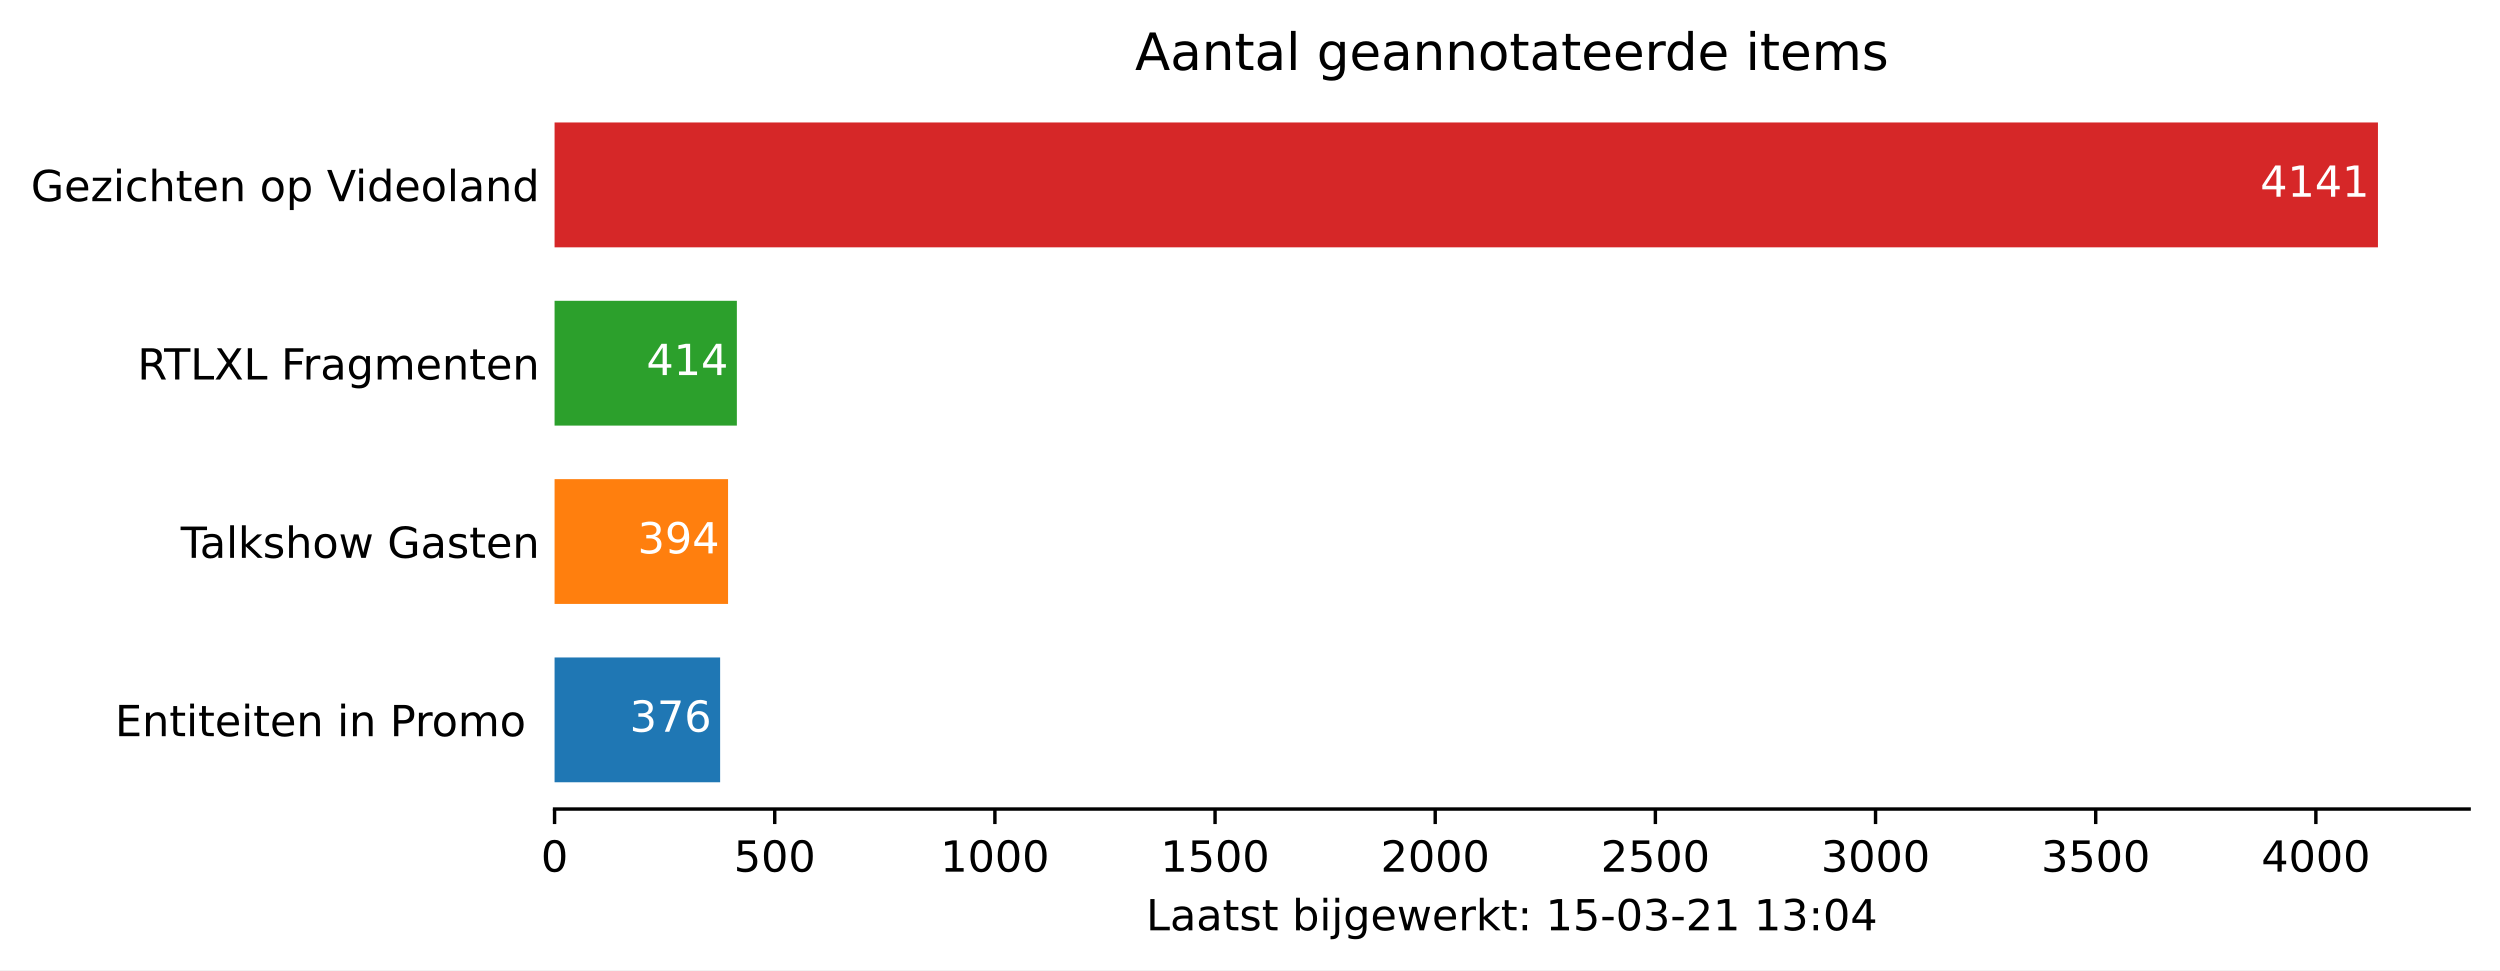
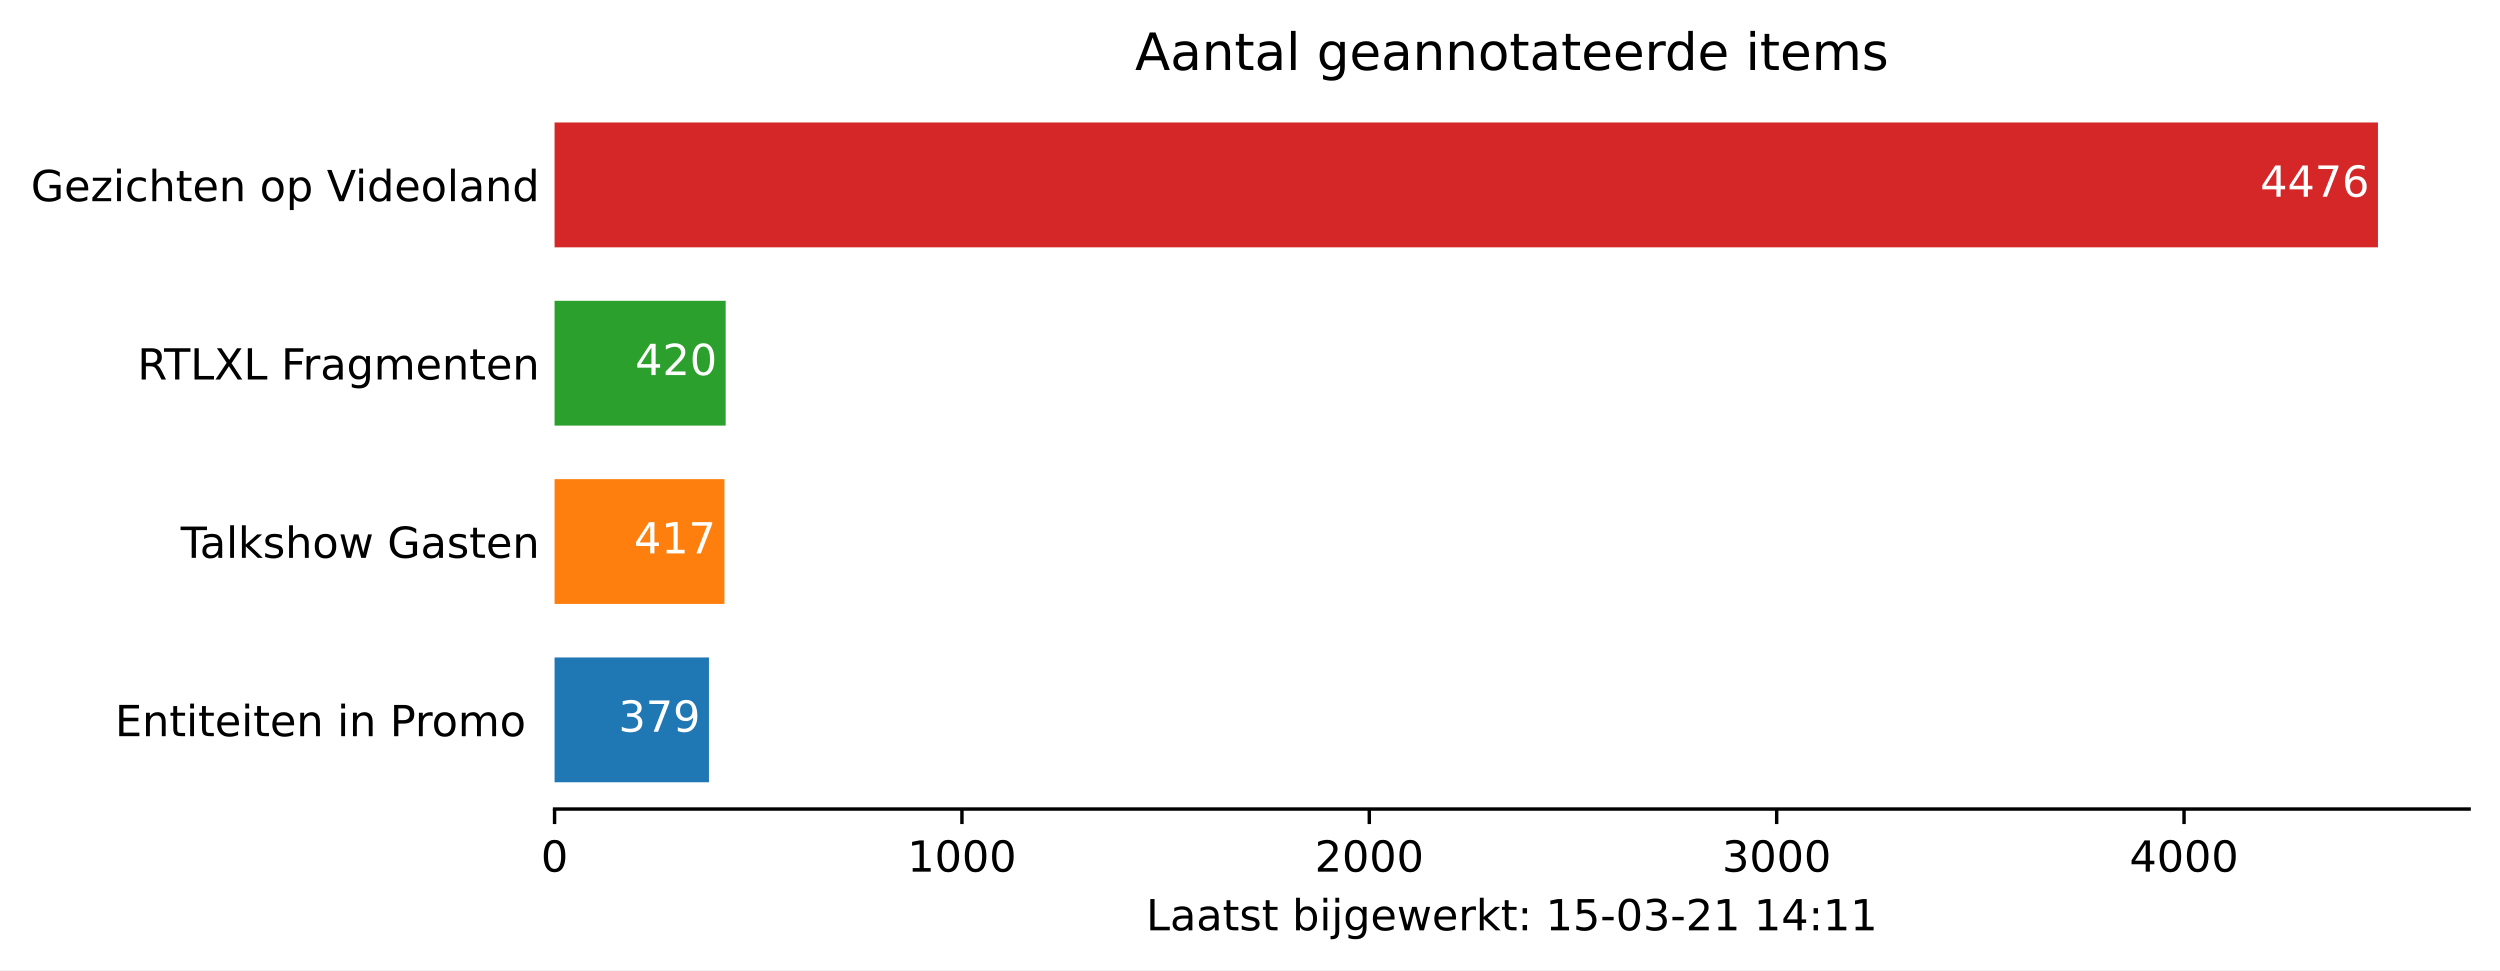
<svg xmlns="http://www.w3.org/2000/svg" xmlns:xlink="http://www.w3.org/1999/xlink" height="226.194pt" version="1.1" viewBox="0 0 582.905 226.194" width="582.905pt">
  <defs>
    <style type="text/css">*{stroke-linecap:butt;stroke-linejoin:round;}</style>
  </defs>
  <g id="figure_1">
    <g id="patch_1">
      <path d="M 0 226.194  L 582.905 226.194  L 582.905 0  L 0 0  z " style="fill:#ffffff;" />
    </g>
    <g id="axes_1">
      <g id="patch_2">
        <path d="M 129.305 188.638  L 575.705 188.638  L 575.705 22.318  L 129.305 22.318  z " style="fill:#ffffff;" />
      </g>
      <g id="patch_3">
-         <path clip-path="url(#pead1da9c39)" d="M 129.305 182.401  L 167.907 182.401  L 167.907 153.295  L 129.305 153.295  z " style="fill:#1f77b4;" />
+         <path clip-path="url(#p6ac7385ea1)" d="M 129.305 182.401  L 165.303 182.401  L 165.303 153.295  L 129.305 153.295  z " style="fill:#1f77b4;" />
      </g>
      <g id="patch_4">
-         <path clip-path="url(#pead1da9c39)" d="M 129.305 140.821  L 169.755 140.821  L 169.755 111.715  L 129.305 111.715  z " style="fill:#ff7f0e;" />
+         <path clip-path="url(#p6ac7385ea1)" d="M 129.305 140.821  L 168.913 140.821  L 168.913 111.715  L 129.305 111.715  z " style="fill:#ff7f0e;" />
      </g>
      <g id="patch_5">
-         <path clip-path="url(#pead1da9c39)" d="M 129.305 99.241  L 171.809 99.241  L 171.809 70.135  L 129.305 70.135  z " style="fill:#2ca02c;" />
+         <path clip-path="url(#p6ac7385ea1)" d="M 129.305 99.241  L 169.197 99.241  L 169.197 70.135  L 129.305 70.135  z " style="fill:#2ca02c;" />
      </g>
      <g id="patch_6">
-         <path clip-path="url(#pead1da9c39)" d="M 129.305 57.661  L 554.448 57.661  L 554.448 28.555  L 129.305 28.555  z " style="fill:#d62728;" />
+         <path clip-path="url(#p6ac7385ea1)" d="M 129.305 57.661  L 554.448 57.661  L 554.448 28.555  L 129.305 28.555  z " style="fill:#d62728;" />
      </g>
      <g id="matplotlib.axis_1">
        <g id="xtick_1">
          <g id="line2d_1">
            <defs>
-               <path d="M 0 0  L 0 3.5  " id="m5dd2c26b7d" style="stroke:#000000;stroke-width:0.8;" />
+               <path d="M 0 0  L 0 3.5  " id="me2d366f5b9" style="stroke:#000000;stroke-width:0.8;" />
            </defs>
            <g>
-               <use style="stroke:#000000;stroke-width:0.8;" x="129.305" xlink:href="#m5dd2c26b7d" y="188.638" />
+               <use style="stroke:#000000;stroke-width:0.8;" x="129.305" xlink:href="#me2d366f5b9" y="188.638" />
            </g>
          </g>
          <g id="text_1">
            <g transform="translate(126.1234 203.2366)scale(0.1 -0.1)">
              <defs>
                <path d="M 31.781 66.406  Q 24.172 66.406 20.328 58.906  Q 16.5 51.422 16.5 36.375  Q 16.5 21.391 20.328 13.891  Q 24.172 6.391 31.781 6.391  Q 39.453 6.391 43.281 13.891  Q 47.125 21.391 47.125 36.375  Q 47.125 51.422 43.281 58.906  Q 39.453 66.406 31.781 66.406  z M 31.781 74.219  Q 44.047 74.219 50.516 64.516  Q 56.984 54.828 56.984 36.375  Q 56.984 17.969 50.516 8.266  Q 44.047 -1.422 31.781 -1.422  Q 19.531 -1.422 13.062 8.266  Q 6.594 17.969 6.594 36.375  Q 6.594 54.828 13.062 64.516  Q 19.531 74.219 31.781 74.219  z " id="DejaVuSans-48" />
              </defs>
              <use xlink:href="#DejaVuSans-48" />
            </g>
          </g>
        </g>
        <g id="xtick_2">
          <g id="line2d_2">
            <g>
-               <use style="stroke:#000000;stroke-width:0.8;" x="180.638" xlink:href="#m5dd2c26b7d" y="188.638" />
+               <use style="stroke:#000000;stroke-width:0.8;" x="224.287" xlink:href="#me2d366f5b9" y="188.638" />
            </g>
          </g>
          <g id="text_2">
-             <g transform="translate(171.0943 203.2366)scale(0.1 -0.1)">
-               <defs>
-                 <path d="M 10.797 72.906  L 49.516 72.906  L 49.516 64.594  L 19.828 64.594  L 19.828 46.734  Q 21.969 47.469 24.109 47.828  Q 26.266 48.188 28.422 48.188  Q 40.625 48.188 47.75 41.5  Q 54.891 34.812 54.891 23.391  Q 54.891 11.625 47.562 5.094  Q 40.234 -1.422 26.906 -1.422  Q 22.312 -1.422 17.547 -0.641  Q 12.797 0.141 7.719 1.703  L 7.719 11.625  Q 12.109 9.234 16.797 8.062  Q 21.484 6.891 26.703 6.891  Q 35.156 6.891 40.078 11.328  Q 45.016 15.766 45.016 23.391  Q 45.016 31 40.078 35.438  Q 35.156 39.891 26.703 39.891  Q 22.75 39.891 18.812 39.016  Q 14.891 38.141 10.797 36.281  z " id="DejaVuSans-53" />
-               </defs>
-               <use xlink:href="#DejaVuSans-53" />
-               <use x="63.623" xlink:href="#DejaVuSans-48" />
-               <use x="127.246" xlink:href="#DejaVuSans-48" />
-             </g>
-           </g>
-         </g>
-         <g id="xtick_3">
-           <g id="line2d_3">
-             <g>
-               <use style="stroke:#000000;stroke-width:0.8;" x="231.971" xlink:href="#m5dd2c26b7d" y="188.638" />
-             </g>
-           </g>
-           <g id="text_3">
-             <g transform="translate(219.2464 203.2366)scale(0.1 -0.1)">
+             <g transform="translate(211.5625 203.2366)scale(0.1 -0.1)">
              <defs>
                <path d="M 12.406 8.297  L 28.516 8.297  L 28.516 63.922  L 10.984 60.406  L 10.984 69.391  L 28.422 72.906  L 38.281 72.906  L 38.281 8.297  L 54.391 8.297  L 54.391 0  L 12.406 0  z " id="DejaVuSans-49" />
              </defs>
              <use xlink:href="#DejaVuSans-49" />
              <use x="63.623" xlink:href="#DejaVuSans-48" />
              <use x="127.246" xlink:href="#DejaVuSans-48" />
              <use x="190.869" xlink:href="#DejaVuSans-48" />
            </g>
          </g>
        </g>
-         <g id="xtick_4">
-           <g id="line2d_4">
-             <g>
-               <use style="stroke:#000000;stroke-width:0.8;" x="283.305" xlink:href="#m5dd2c26b7d" y="188.638" />
-             </g>
-           </g>
-           <g id="text_4">
-             <g transform="translate(270.5798 203.2366)scale(0.1 -0.1)">
-               <use xlink:href="#DejaVuSans-49" />
-               <use x="63.623" xlink:href="#DejaVuSans-53" />
-               <use x="127.246" xlink:href="#DejaVuSans-48" />
-               <use x="190.869" xlink:href="#DejaVuSans-48" />
-             </g>
-           </g>
-         </g>
-         <g id="xtick_5">
-           <g id="line2d_5">
-             <g>
-               <use style="stroke:#000000;stroke-width:0.8;" x="334.638" xlink:href="#m5dd2c26b7d" y="188.638" />
-             </g>
-           </g>
-           <g id="text_5">
-             <g transform="translate(321.9131 203.2366)scale(0.1 -0.1)">
+         <g id="xtick_3">
+           <g id="line2d_3">
+             <g>
+               <use style="stroke:#000000;stroke-width:0.8;" x="319.27" xlink:href="#me2d366f5b9" y="188.638" />
+             </g>
+           </g>
+           <g id="text_3">
+             <g transform="translate(306.5452 203.2366)scale(0.1 -0.1)">
              <defs>
                <path d="M 19.188 8.297  L 53.609 8.297  L 53.609 0  L 7.328 0  L 7.328 8.297  Q 12.938 14.109 22.625 23.891  Q 32.328 33.688 34.812 36.531  Q 39.547 41.844 41.422 45.531  Q 43.312 49.219 43.312 52.781  Q 43.312 58.594 39.234 62.25  Q 35.156 65.922 28.609 65.922  Q 23.969 65.922 18.812 64.312  Q 13.672 62.703 7.812 59.422  L 7.812 69.391  Q 13.766 71.781 18.938 73  Q 24.125 74.219 28.422 74.219  Q 39.75 74.219 46.484 68.547  Q 53.219 62.891 53.219 53.422  Q 53.219 48.922 51.531 44.891  Q 49.859 40.875 45.406 35.406  Q 44.188 33.984 37.641 27.219  Q 31.109 20.453 19.188 8.297  z " id="DejaVuSans-50" />
              </defs>
              <use xlink:href="#DejaVuSans-50" />
              <use x="63.623" xlink:href="#DejaVuSans-48" />
              <use x="127.246" xlink:href="#DejaVuSans-48" />
              <use x="190.869" xlink:href="#DejaVuSans-48" />
            </g>
          </g>
        </g>
-         <g id="xtick_6">
-           <g id="line2d_6">
-             <g>
-               <use style="stroke:#000000;stroke-width:0.8;" x="385.971" xlink:href="#m5dd2c26b7d" y="188.638" />
-             </g>
-           </g>
-           <g id="text_6">
-             <g transform="translate(373.2465 203.2366)scale(0.1 -0.1)">
-               <use xlink:href="#DejaVuSans-50" />
-               <use x="63.623" xlink:href="#DejaVuSans-53" />
-               <use x="127.246" xlink:href="#DejaVuSans-48" />
-               <use x="190.869" xlink:href="#DejaVuSans-48" />
-             </g>
-           </g>
-         </g>
-         <g id="xtick_7">
-           <g id="line2d_7">
-             <g>
-               <use style="stroke:#000000;stroke-width:0.8;" x="437.305" xlink:href="#m5dd2c26b7d" y="188.638" />
-             </g>
-           </g>
-           <g id="text_7">
-             <g transform="translate(424.5798 203.2366)scale(0.1 -0.1)">
+         <g id="xtick_4">
+           <g id="line2d_4">
+             <g>
+               <use style="stroke:#000000;stroke-width:0.8;" x="414.253" xlink:href="#me2d366f5b9" y="188.638" />
+             </g>
+           </g>
+           <g id="text_4">
+             <g transform="translate(401.528 203.2366)scale(0.1 -0.1)">
              <defs>
                <path d="M 40.578 39.312  Q 47.656 37.797 51.625 33  Q 55.609 28.219 55.609 21.188  Q 55.609 10.406 48.188 4.484  Q 40.766 -1.422 27.094 -1.422  Q 22.516 -1.422 17.656 -0.516  Q 12.797 0.391 7.625 2.203  L 7.625 11.719  Q 11.719 9.328 16.594 8.109  Q 21.484 6.891 26.812 6.891  Q 36.078 6.891 40.938 10.547  Q 45.797 14.203 45.797 21.188  Q 45.797 27.641 41.281 31.266  Q 36.766 34.906 28.719 34.906  L 20.219 34.906  L 20.219 43.016  L 29.109 43.016  Q 36.375 43.016 40.234 45.922  Q 44.094 48.828 44.094 54.297  Q 44.094 59.906 40.109 62.906  Q 36.141 65.922 28.719 65.922  Q 24.656 65.922 20.016 65.031  Q 15.375 64.156 9.812 62.312  L 9.812 71.094  Q 15.438 72.656 20.344 73.438  Q 25.25 74.219 29.594 74.219  Q 40.828 74.219 47.359 69.109  Q 53.906 64.016 53.906 55.328  Q 53.906 49.266 50.438 45.094  Q 46.969 40.922 40.578 39.312  z " id="DejaVuSans-51" />
              </defs>
              <use xlink:href="#DejaVuSans-51" />
              <use x="63.623" xlink:href="#DejaVuSans-48" />
              <use x="127.246" xlink:href="#DejaVuSans-48" />
              <use x="190.869" xlink:href="#DejaVuSans-48" />
            </g>
          </g>
        </g>
-         <g id="xtick_8">
-           <g id="line2d_8">
-             <g>
-               <use style="stroke:#000000;stroke-width:0.8;" x="488.638" xlink:href="#m5dd2c26b7d" y="188.638" />
-             </g>
-           </g>
-           <g id="text_8">
-             <g transform="translate(475.9132 203.2366)scale(0.1 -0.1)">
-               <use xlink:href="#DejaVuSans-51" />
-               <use x="63.623" xlink:href="#DejaVuSans-53" />
-               <use x="127.246" xlink:href="#DejaVuSans-48" />
-               <use x="190.869" xlink:href="#DejaVuSans-48" />
-             </g>
-           </g>
-         </g>
-         <g id="xtick_9">
-           <g id="line2d_9">
-             <g>
-               <use style="stroke:#000000;stroke-width:0.8;" x="539.972" xlink:href="#m5dd2c26b7d" y="188.638" />
-             </g>
-           </g>
-           <g id="text_9">
-             <g transform="translate(527.2465 203.2366)scale(0.1 -0.1)">
+         <g id="xtick_5">
+           <g id="line2d_5">
+             <g>
+               <use style="stroke:#000000;stroke-width:0.8;" x="509.236" xlink:href="#me2d366f5b9" y="188.638" />
+             </g>
+           </g>
+           <g id="text_5">
+             <g transform="translate(496.5107 203.2366)scale(0.1 -0.1)">
              <defs>
                <path d="M 37.797 64.312  L 12.891 25.391  L 37.797 25.391  z M 35.203 72.906  L 47.609 72.906  L 47.609 25.391  L 58.016 25.391  L 58.016 17.188  L 47.609 17.188  L 47.609 0  L 37.797 0  L 37.797 17.188  L 4.891 17.188  L 4.891 26.703  z " id="DejaVuSans-52" />
              </defs>
              <use xlink:href="#DejaVuSans-52" />
              <use x="63.623" xlink:href="#DejaVuSans-48" />
              <use x="127.246" xlink:href="#DejaVuSans-48" />
              <use x="190.869" xlink:href="#DejaVuSans-48" />
            </g>
          </g>
        </g>
-         <g id="text_10">
+         <g id="text_6">
          <g transform="translate(267.2297 216.9147)scale(0.1 -0.1)">
            <defs>
              <path d="M 9.812 72.906  L 19.672 72.906  L 19.672 8.297  L 55.172 8.297  L 55.172 0  L 9.812 0  z " id="DejaVuSans-76" />
              <path d="M 34.281 27.484  Q 23.391 27.484 19.188 25  Q 14.984 22.516 14.984 16.5  Q 14.984 11.719 18.141 8.906  Q 21.297 6.109 26.703 6.109  Q 34.188 6.109 38.703 11.406  Q 43.219 16.703 43.219 25.484  L 43.219 27.484  z M 52.203 31.203  L 52.203 0  L 43.219 0  L 43.219 8.297  Q 40.141 3.328 35.547 0.953  Q 30.953 -1.422 24.312 -1.422  Q 15.922 -1.422 10.953 3.297  Q 6 8.016 6 15.922  Q 6 25.141 12.172 29.828  Q 18.359 34.516 30.609 34.516  L 43.219 34.516  L 43.219 35.406  Q 43.219 41.609 39.141 45  Q 35.062 48.391 27.688 48.391  Q 23 48.391 18.547 47.266  Q 14.109 46.141 10.016 43.891  L 10.016 52.203  Q 14.938 54.109 19.578 55.047  Q 24.219 56 28.609 56  Q 40.484 56 46.344 49.844  Q 52.203 43.703 52.203 31.203  z " id="DejaVuSans-97" />
              <path d="M 18.312 70.219  L 18.312 54.688  L 36.812 54.688  L 36.812 47.703  L 18.312 47.703  L 18.312 18.016  Q 18.312 11.328 20.141 9.422  Q 21.969 7.516 27.594 7.516  L 36.812 7.516  L 36.812 0  L 27.594 0  Q 17.188 0 13.234 3.875  Q 9.281 7.766 9.281 18.016  L 9.281 47.703  L 2.688 47.703  L 2.688 54.688  L 9.281 54.688  L 9.281 70.219  z " id="DejaVuSans-116" />
              <path d="M 44.281 53.078  L 44.281 44.578  Q 40.484 46.531 36.375 47.5  Q 32.281 48.484 27.875 48.484  Q 21.188 48.484 17.844 46.438  Q 14.5 44.391 14.5 40.281  Q 14.5 37.156 16.891 35.375  Q 19.281 33.594 26.516 31.984  L 29.594 31.297  Q 39.156 29.25 43.188 25.516  Q 47.219 21.781 47.219 15.094  Q 47.219 7.469 41.188 3.016  Q 35.156 -1.422 24.609 -1.422  Q 20.219 -1.422 15.453 -0.562  Q 10.688 0.297 5.422 2  L 5.422 11.281  Q 10.406 8.688 15.234 7.391  Q 20.062 6.109 24.812 6.109  Q 31.156 6.109 34.562 8.281  Q 37.984 10.453 37.984 14.406  Q 37.984 18.062 35.516 20.016  Q 33.062 21.969 24.703 23.781  L 21.578 24.516  Q 13.234 26.266 9.516 29.906  Q 5.812 33.547 5.812 39.891  Q 5.812 47.609 11.281 51.797  Q 16.75 56 26.812 56  Q 31.781 56 36.172 55.266  Q 40.578 54.547 44.281 53.078  z " id="DejaVuSans-115" />
              <path id="DejaVuSans-32" />
              <path d="M 48.688 27.297  Q 48.688 37.203 44.609 42.844  Q 40.531 48.484 33.406 48.484  Q 26.266 48.484 22.188 42.844  Q 18.109 37.203 18.109 27.297  Q 18.109 17.391 22.188 11.75  Q 26.266 6.109 33.406 6.109  Q 40.531 6.109 44.609 11.75  Q 48.688 17.391 48.688 27.297  z M 18.109 46.391  Q 20.953 51.266 25.266 53.625  Q 29.594 56 35.594 56  Q 45.562 56 51.781 48.094  Q 58.016 40.188 58.016 27.297  Q 58.016 14.406 51.781 6.484  Q 45.562 -1.422 35.594 -1.422  Q 29.594 -1.422 25.266 0.953  Q 20.953 3.328 18.109 8.203  L 18.109 0  L 9.078 0  L 9.078 75.984  L 18.109 75.984  z " id="DejaVuSans-98" />
              <path d="M 9.422 54.688  L 18.406 54.688  L 18.406 0  L 9.422 0  z M 9.422 75.984  L 18.406 75.984  L 18.406 64.594  L 9.422 64.594  z " id="DejaVuSans-105" />
              <path d="M 9.422 54.688  L 18.406 54.688  L 18.406 -0.984  Q 18.406 -11.422 14.422 -16.109  Q 10.453 -20.797 1.609 -20.797  L -1.812 -20.797  L -1.812 -13.188  L 0.594 -13.188  Q 5.719 -13.188 7.562 -10.812  Q 9.422 -8.453 9.422 -0.984  z M 9.422 75.984  L 18.406 75.984  L 18.406 64.594  L 9.422 64.594  z " id="DejaVuSans-106" />
              <path d="M 45.406 27.984  Q 45.406 37.75 41.375 43.109  Q 37.359 48.484 30.078 48.484  Q 22.859 48.484 18.828 43.109  Q 14.797 37.75 14.797 27.984  Q 14.797 18.266 18.828 12.891  Q 22.859 7.516 30.078 7.516  Q 37.359 7.516 41.375 12.891  Q 45.406 18.266 45.406 27.984  z M 54.391 6.781  Q 54.391 -7.172 48.188 -13.984  Q 42 -20.797 29.203 -20.797  Q 24.469 -20.797 20.266 -20.094  Q 16.062 -19.391 12.109 -17.922  L 12.109 -9.188  Q 16.062 -11.328 19.922 -12.344  Q 23.781 -13.375 27.781 -13.375  Q 36.625 -13.375 41.016 -8.766  Q 45.406 -4.156 45.406 5.172  L 45.406 9.625  Q 42.625 4.781 38.281 2.391  Q 33.938 0 27.875 0  Q 17.828 0 11.672 7.656  Q 5.516 15.328 5.516 27.984  Q 5.516 40.672 11.672 48.328  Q 17.828 56 27.875 56  Q 33.938 56 38.281 53.609  Q 42.625 51.219 45.406 46.391  L 45.406 54.688  L 54.391 54.688  z " id="DejaVuSans-103" />
              <path d="M 56.203 29.594  L 56.203 25.203  L 14.891 25.203  Q 15.484 15.922 20.484 11.062  Q 25.484 6.203 34.422 6.203  Q 39.594 6.203 44.453 7.469  Q 49.312 8.734 54.109 11.281  L 54.109 2.781  Q 49.266 0.734 44.188 -0.344  Q 39.109 -1.422 33.891 -1.422  Q 20.797 -1.422 13.156 6.188  Q 5.516 13.812 5.516 26.812  Q 5.516 40.234 12.766 48.109  Q 20.016 56 32.328 56  Q 43.359 56 49.781 48.891  Q 56.203 41.797 56.203 29.594  z M 47.219 32.234  Q 47.125 39.594 43.094 43.984  Q 39.062 48.391 32.422 48.391  Q 24.906 48.391 20.391 44.141  Q 15.875 39.891 15.188 32.172  z " id="DejaVuSans-101" />
              <path d="M 4.203 54.688  L 13.188 54.688  L 24.422 12.016  L 35.594 54.688  L 46.188 54.688  L 57.422 12.016  L 68.609 54.688  L 77.594 54.688  L 63.281 0  L 52.688 0  L 40.922 44.828  L 29.109 0  L 18.5 0  z " id="DejaVuSans-119" />
              <path d="M 41.109 46.297  Q 39.594 47.172 37.812 47.578  Q 36.031 48 33.891 48  Q 26.266 48 22.188 43.047  Q 18.109 38.094 18.109 28.812  L 18.109 0  L 9.078 0  L 9.078 54.688  L 18.109 54.688  L 18.109 46.188  Q 20.953 51.172 25.484 53.578  Q 30.031 56 36.531 56  Q 37.453 56 38.578 55.875  Q 39.703 55.766 41.062 55.516  z " id="DejaVuSans-114" />
              <path d="M 9.078 75.984  L 18.109 75.984  L 18.109 31.109  L 44.922 54.688  L 56.391 54.688  L 27.391 29.109  L 57.625 0  L 45.906 0  L 18.109 26.703  L 18.109 0  L 9.078 0  z " id="DejaVuSans-107" />
              <path d="M 11.719 12.406  L 22.016 12.406  L 22.016 0  L 11.719 0  z M 11.719 51.703  L 22.016 51.703  L 22.016 39.312  L 11.719 39.312  z " id="DejaVuSans-58" />
+               <path d="M 10.797 72.906  L 49.516 72.906  L 49.516 64.594  L 19.828 64.594  L 19.828 46.734  Q 21.969 47.469 24.109 47.828  Q 26.266 48.188 28.422 48.188  Q 40.625 48.188 47.75 41.5  Q 54.891 34.812 54.891 23.391  Q 54.891 11.625 47.562 5.094  Q 40.234 -1.422 26.906 -1.422  Q 22.312 -1.422 17.547 -0.641  Q 12.797 0.141 7.719 1.703  L 7.719 11.625  Q 12.109 9.234 16.797 8.062  Q 21.484 6.891 26.703 6.891  Q 35.156 6.891 40.078 11.328  Q 45.016 15.766 45.016 23.391  Q 45.016 31 40.078 35.438  Q 35.156 39.891 26.703 39.891  Q 22.75 39.891 18.812 39.016  Q 14.891 38.141 10.797 36.281  z " id="DejaVuSans-53" />
              <path d="M 4.891 31.391  L 31.203 31.391  L 31.203 23.391  L 4.891 23.391  z " id="DejaVuSans-45" />
            </defs>
            <use xlink:href="#DejaVuSans-76" />
            <use x="55.713" xlink:href="#DejaVuSans-97" />
            <use x="116.992" xlink:href="#DejaVuSans-97" />
            <use x="178.271" xlink:href="#DejaVuSans-116" />
            <use x="217.48" xlink:href="#DejaVuSans-115" />
            <use x="269.58" xlink:href="#DejaVuSans-116" />
            <use x="308.789" xlink:href="#DejaVuSans-32" />
            <use x="340.576" xlink:href="#DejaVuSans-98" />
            <use x="404.053" xlink:href="#DejaVuSans-105" />
            <use x="431.836" xlink:href="#DejaVuSans-106" />
            <use x="459.619" xlink:href="#DejaVuSans-103" />
            <use x="523.096" xlink:href="#DejaVuSans-101" />
            <use x="584.619" xlink:href="#DejaVuSans-119" />
            <use x="666.406" xlink:href="#DejaVuSans-101" />
            <use x="727.93" xlink:href="#DejaVuSans-114" />
            <use x="769.043" xlink:href="#DejaVuSans-107" />
            <use x="826.953" xlink:href="#DejaVuSans-116" />
            <use x="866.162" xlink:href="#DejaVuSans-58" />
            <use x="899.854" xlink:href="#DejaVuSans-32" />
            <use x="931.641" xlink:href="#DejaVuSans-49" />
            <use x="995.264" xlink:href="#DejaVuSans-53" />
            <use x="1058.887" xlink:href="#DejaVuSans-45" />
            <use x="1094.971" xlink:href="#DejaVuSans-48" />
            <use x="1158.594" xlink:href="#DejaVuSans-51" />
            <use x="1222.217" xlink:href="#DejaVuSans-45" />
            <use x="1258.301" xlink:href="#DejaVuSans-50" />
            <use x="1321.924" xlink:href="#DejaVuSans-49" />
            <use x="1385.547" xlink:href="#DejaVuSans-32" />
            <use x="1417.334" xlink:href="#DejaVuSans-49" />
-             <use x="1480.957" xlink:href="#DejaVuSans-51" />
+             <use x="1480.957" xlink:href="#DejaVuSans-52" />
            <use x="1544.58" xlink:href="#DejaVuSans-58" />
-             <use x="1578.271" xlink:href="#DejaVuSans-48" />
-             <use x="1641.895" xlink:href="#DejaVuSans-52" />
+             <use x="1578.271" xlink:href="#DejaVuSans-49" />
+             <use x="1641.895" xlink:href="#DejaVuSans-49" />
          </g>
        </g>
      </g>
      <g id="matplotlib.axis_2">
        <g id="ytick_1">
-           <g id="line2d_10" />
-           <g id="text_11">
+           <g id="line2d_6" />
+           <g id="text_7">
            <g transform="translate(26.81875 171.6473)scale(0.1 -0.1)">
              <defs>
                <path d="M 9.812 72.906  L 55.906 72.906  L 55.906 64.594  L 19.672 64.594  L 19.672 43.016  L 54.391 43.016  L 54.391 34.719  L 19.672 34.719  L 19.672 8.297  L 56.781 8.297  L 56.781 0  L 9.812 0  z " id="DejaVuSans-69" />
                <path d="M 54.891 33.016  L 54.891 0  L 45.906 0  L 45.906 32.719  Q 45.906 40.484 42.875 44.328  Q 39.844 48.188 33.797 48.188  Q 26.516 48.188 22.312 43.547  Q 18.109 38.922 18.109 30.906  L 18.109 0  L 9.078 0  L 9.078 54.688  L 18.109 54.688  L 18.109 46.188  Q 21.344 51.125 25.703 53.562  Q 30.078 56 35.797 56  Q 45.219 56 50.047 50.172  Q 54.891 44.344 54.891 33.016  z " id="DejaVuSans-110" />
                <path d="M 19.672 64.797  L 19.672 37.406  L 32.078 37.406  Q 38.969 37.406 42.719 40.969  Q 46.484 44.531 46.484 51.125  Q 46.484 57.672 42.719 61.234  Q 38.969 64.797 32.078 64.797  z M 9.812 72.906  L 32.078 72.906  Q 44.344 72.906 50.609 67.359  Q 56.891 61.812 56.891 51.125  Q 56.891 40.328 50.609 34.812  Q 44.344 29.297 32.078 29.297  L 19.672 29.297  L 19.672 0  L 9.812 0  z " id="DejaVuSans-80" />
                <path d="M 30.609 48.391  Q 23.391 48.391 19.188 42.75  Q 14.984 37.109 14.984 27.297  Q 14.984 17.484 19.156 11.844  Q 23.344 6.203 30.609 6.203  Q 37.797 6.203 41.984 11.859  Q 46.188 17.531 46.188 27.297  Q 46.188 37.016 41.984 42.703  Q 37.797 48.391 30.609 48.391  z M 30.609 56  Q 42.328 56 49.016 48.375  Q 55.719 40.766 55.719 27.297  Q 55.719 13.875 49.016 6.219  Q 42.328 -1.422 30.609 -1.422  Q 18.844 -1.422 12.172 6.219  Q 5.516 13.875 5.516 27.297  Q 5.516 40.766 12.172 48.375  Q 18.844 56 30.609 56  z " id="DejaVuSans-111" />
                <path d="M 52 44.188  Q 55.375 50.25 60.062 53.125  Q 64.75 56 71.094 56  Q 79.641 56 84.281 50.016  Q 88.922 44.047 88.922 33.016  L 88.922 0  L 79.891 0  L 79.891 32.719  Q 79.891 40.578 77.094 44.375  Q 74.312 48.188 68.609 48.188  Q 61.625 48.188 57.562 43.547  Q 53.516 38.922 53.516 30.906  L 53.516 0  L 44.484 0  L 44.484 32.719  Q 44.484 40.625 41.703 44.406  Q 38.922 48.188 33.109 48.188  Q 26.219 48.188 22.156 43.531  Q 18.109 38.875 18.109 30.906  L 18.109 0  L 9.078 0  L 9.078 54.688  L 18.109 54.688  L 18.109 46.188  Q 21.188 51.219 25.484 53.609  Q 29.781 56 35.688 56  Q 41.656 56 45.828 52.969  Q 50 49.953 52 44.188  z " id="DejaVuSans-109" />
              </defs>
              <use xlink:href="#DejaVuSans-69" />
              <use x="63.184" xlink:href="#DejaVuSans-110" />
              <use x="126.562" xlink:href="#DejaVuSans-116" />
              <use x="165.771" xlink:href="#DejaVuSans-105" />
              <use x="193.555" xlink:href="#DejaVuSans-116" />
              <use x="232.764" xlink:href="#DejaVuSans-101" />
              <use x="294.287" xlink:href="#DejaVuSans-105" />
              <use x="322.07" xlink:href="#DejaVuSans-116" />
              <use x="361.279" xlink:href="#DejaVuSans-101" />
              <use x="422.803" xlink:href="#DejaVuSans-110" />
              <use x="486.182" xlink:href="#DejaVuSans-32" />
              <use x="517.969" xlink:href="#DejaVuSans-105" />
              <use x="545.752" xlink:href="#DejaVuSans-110" />
              <use x="609.131" xlink:href="#DejaVuSans-32" />
              <use x="640.918" xlink:href="#DejaVuSans-80" />
              <use x="699.471" xlink:href="#DejaVuSans-114" />
              <use x="738.334" xlink:href="#DejaVuSans-111" />
              <use x="799.516" xlink:href="#DejaVuSans-109" />
              <use x="896.928" xlink:href="#DejaVuSans-111" />
              <use x="958.109" xlink:href="#DejaVuSans-32" />
            </g>
          </g>
        </g>
        <g id="ytick_2">
-           <g id="line2d_11" />
-           <g id="text_12">
+           <g id="line2d_7" />
+           <g id="text_8">
            <g transform="translate(42.13125 130.0673)scale(0.1 -0.1)">
              <defs>
                <path d="M -0.297 72.906  L 61.375 72.906  L 61.375 64.594  L 35.5 64.594  L 35.5 0  L 25.594 0  L 25.594 64.594  L -0.297 64.594  z " id="DejaVuSans-84" />
                <path d="M 9.422 75.984  L 18.406 75.984  L 18.406 0  L 9.422 0  z " id="DejaVuSans-108" />
                <path d="M 54.891 33.016  L 54.891 0  L 45.906 0  L 45.906 32.719  Q 45.906 40.484 42.875 44.328  Q 39.844 48.188 33.797 48.188  Q 26.516 48.188 22.312 43.547  Q 18.109 38.922 18.109 30.906  L 18.109 0  L 9.078 0  L 9.078 75.984  L 18.109 75.984  L 18.109 46.188  Q 21.344 51.125 25.703 53.562  Q 30.078 56 35.797 56  Q 45.219 56 50.047 50.172  Q 54.891 44.344 54.891 33.016  z " id="DejaVuSans-104" />
                <path d="M 59.516 10.406  L 59.516 29.984  L 43.406 29.984  L 43.406 38.094  L 69.281 38.094  L 69.281 6.781  Q 63.578 2.734 56.688 0.656  Q 49.812 -1.422 42 -1.422  Q 24.906 -1.422 15.25 8.562  Q 5.609 18.562 5.609 36.375  Q 5.609 54.25 15.25 64.234  Q 24.906 74.219 42 74.219  Q 49.125 74.219 55.547 72.453  Q 61.969 70.703 67.391 67.281  L 67.391 56.781  Q 61.922 61.422 55.766 63.766  Q 49.609 66.109 42.828 66.109  Q 29.438 66.109 22.719 58.641  Q 16.016 51.172 16.016 36.375  Q 16.016 21.625 22.719 14.156  Q 29.438 6.688 42.828 6.688  Q 48.047 6.688 52.141 7.594  Q 56.25 8.5 59.516 10.406  z " id="DejaVuSans-71" />
              </defs>
              <use xlink:href="#DejaVuSans-84" />
              <use x="44.584" xlink:href="#DejaVuSans-97" />
              <use x="105.863" xlink:href="#DejaVuSans-108" />
              <use x="133.646" xlink:href="#DejaVuSans-107" />
              <use x="191.557" xlink:href="#DejaVuSans-115" />
              <use x="243.656" xlink:href="#DejaVuSans-104" />
              <use x="307.035" xlink:href="#DejaVuSans-111" />
              <use x="368.217" xlink:href="#DejaVuSans-119" />
              <use x="450.004" xlink:href="#DejaVuSans-32" />
              <use x="481.791" xlink:href="#DejaVuSans-71" />
              <use x="559.281" xlink:href="#DejaVuSans-97" />
              <use x="620.561" xlink:href="#DejaVuSans-115" />
              <use x="672.66" xlink:href="#DejaVuSans-116" />
              <use x="711.869" xlink:href="#DejaVuSans-101" />
              <use x="773.393" xlink:href="#DejaVuSans-110" />
            </g>
          </g>
        </g>
        <g id="ytick_3">
-           <g id="line2d_12" />
-           <g id="text_13">
+           <g id="line2d_8" />
+           <g id="text_9">
            <g transform="translate(32.04531 88.48734)scale(0.1 -0.1)">
              <defs>
                <path d="M 44.391 34.188  Q 47.562 33.109 50.562 29.594  Q 53.562 26.078 56.594 19.922  L 66.609 0  L 56 0  L 46.688 18.703  Q 43.062 26.031 39.672 28.422  Q 36.281 30.812 30.422 30.812  L 19.672 30.812  L 19.672 0  L 9.812 0  L 9.812 72.906  L 32.078 72.906  Q 44.578 72.906 50.734 67.672  Q 56.891 62.453 56.891 51.906  Q 56.891 45.016 53.688 40.469  Q 50.484 35.938 44.391 34.188  z M 19.672 64.797  L 19.672 38.922  L 32.078 38.922  Q 39.203 38.922 42.844 42.219  Q 46.484 45.516 46.484 51.906  Q 46.484 58.297 42.844 61.547  Q 39.203 64.797 32.078 64.797  z " id="DejaVuSans-82" />
                <path d="M 6.297 72.906  L 16.891 72.906  L 35.016 45.797  L 53.219 72.906  L 63.812 72.906  L 40.375 37.891  L 65.375 0  L 54.781 0  L 34.281 31  L 13.625 0  L 2.984 0  L 29 38.922  z " id="DejaVuSans-88" />
                <path d="M 9.812 72.906  L 51.703 72.906  L 51.703 64.594  L 19.672 64.594  L 19.672 43.109  L 48.578 43.109  L 48.578 34.812  L 19.672 34.812  L 19.672 0  L 9.812 0  z " id="DejaVuSans-70" />
              </defs>
              <use xlink:href="#DejaVuSans-82" />
              <use x="62.232" xlink:href="#DejaVuSans-84" />
              <use x="123.316" xlink:href="#DejaVuSans-76" />
              <use x="179.029" xlink:href="#DejaVuSans-88" />
              <use x="247.535" xlink:href="#DejaVuSans-76" />
              <use x="303.248" xlink:href="#DejaVuSans-32" />
              <use x="335.035" xlink:href="#DejaVuSans-70" />
              <use x="385.305" xlink:href="#DejaVuSans-114" />
              <use x="426.418" xlink:href="#DejaVuSans-97" />
              <use x="487.697" xlink:href="#DejaVuSans-103" />
              <use x="551.174" xlink:href="#DejaVuSans-109" />
              <use x="648.586" xlink:href="#DejaVuSans-101" />
              <use x="710.109" xlink:href="#DejaVuSans-110" />
              <use x="773.488" xlink:href="#DejaVuSans-116" />
              <use x="812.697" xlink:href="#DejaVuSans-101" />
              <use x="874.221" xlink:href="#DejaVuSans-110" />
            </g>
          </g>
        </g>
        <g id="ytick_4">
-           <g id="line2d_13" />
-           <g id="text_14">
+           <g id="line2d_9" />
+           <g id="text_10">
            <g transform="translate(7.2 46.90734)scale(0.1 -0.1)">
              <defs>
                <path d="M 5.516 54.688  L 48.188 54.688  L 48.188 46.484  L 14.406 7.172  L 48.188 7.172  L 48.188 0  L 4.297 0  L 4.297 8.203  L 38.094 47.516  L 5.516 47.516  z " id="DejaVuSans-122" />
                <path d="M 48.781 52.594  L 48.781 44.188  Q 44.969 46.297 41.141 47.344  Q 37.312 48.391 33.406 48.391  Q 24.656 48.391 19.812 42.844  Q 14.984 37.312 14.984 27.297  Q 14.984 17.281 19.812 11.734  Q 24.656 6.203 33.406 6.203  Q 37.312 6.203 41.141 7.25  Q 44.969 8.297 48.781 10.406  L 48.781 2.094  Q 45.016 0.344 40.984 -0.531  Q 36.969 -1.422 32.422 -1.422  Q 20.062 -1.422 12.781 6.344  Q 5.516 14.109 5.516 27.297  Q 5.516 40.672 12.859 48.328  Q 20.219 56 33.016 56  Q 37.156 56 41.109 55.141  Q 45.062 54.297 48.781 52.594  z " id="DejaVuSans-99" />
                <path d="M 18.109 8.203  L 18.109 -20.797  L 9.078 -20.797  L 9.078 54.688  L 18.109 54.688  L 18.109 46.391  Q 20.953 51.266 25.266 53.625  Q 29.594 56 35.594 56  Q 45.562 56 51.781 48.094  Q 58.016 40.188 58.016 27.297  Q 58.016 14.406 51.781 6.484  Q 45.562 -1.422 35.594 -1.422  Q 29.594 -1.422 25.266 0.953  Q 20.953 3.328 18.109 8.203  z M 48.688 27.297  Q 48.688 37.203 44.609 42.844  Q 40.531 48.484 33.406 48.484  Q 26.266 48.484 22.188 42.844  Q 18.109 37.203 18.109 27.297  Q 18.109 17.391 22.188 11.75  Q 26.266 6.109 33.406 6.109  Q 40.531 6.109 44.609 11.75  Q 48.688 17.391 48.688 27.297  z " id="DejaVuSans-112" />
                <path d="M 28.609 0  L 0.781 72.906  L 11.078 72.906  L 34.188 11.531  L 57.328 72.906  L 67.578 72.906  L 39.797 0  z " id="DejaVuSans-86" />
                <path d="M 45.406 46.391  L 45.406 75.984  L 54.391 75.984  L 54.391 0  L 45.406 0  L 45.406 8.203  Q 42.578 3.328 38.25 0.953  Q 33.938 -1.422 27.875 -1.422  Q 17.969 -1.422 11.734 6.484  Q 5.516 14.406 5.516 27.297  Q 5.516 40.188 11.734 48.094  Q 17.969 56 27.875 56  Q 33.938 56 38.25 53.625  Q 42.578 51.266 45.406 46.391  z M 14.797 27.297  Q 14.797 17.391 18.875 11.75  Q 22.953 6.109 30.078 6.109  Q 37.203 6.109 41.297 11.75  Q 45.406 17.391 45.406 27.297  Q 45.406 37.203 41.297 42.844  Q 37.203 48.484 30.078 48.484  Q 22.953 48.484 18.875 42.844  Q 14.797 37.203 14.797 27.297  z " id="DejaVuSans-100" />
              </defs>
              <use xlink:href="#DejaVuSans-71" />
              <use x="77.49" xlink:href="#DejaVuSans-101" />
              <use x="139.014" xlink:href="#DejaVuSans-122" />
              <use x="191.504" xlink:href="#DejaVuSans-105" />
              <use x="219.287" xlink:href="#DejaVuSans-99" />
              <use x="274.268" xlink:href="#DejaVuSans-104" />
              <use x="337.646" xlink:href="#DejaVuSans-116" />
              <use x="376.855" xlink:href="#DejaVuSans-101" />
              <use x="438.379" xlink:href="#DejaVuSans-110" />
              <use x="501.758" xlink:href="#DejaVuSans-32" />
              <use x="533.545" xlink:href="#DejaVuSans-111" />
              <use x="594.727" xlink:href="#DejaVuSans-112" />
              <use x="658.203" xlink:href="#DejaVuSans-32" />
              <use x="689.99" xlink:href="#DejaVuSans-86" />
              <use x="756.148" xlink:href="#DejaVuSans-105" />
              <use x="783.932" xlink:href="#DejaVuSans-100" />
              <use x="847.408" xlink:href="#DejaVuSans-101" />
              <use x="908.932" xlink:href="#DejaVuSans-111" />
              <use x="970.113" xlink:href="#DejaVuSans-108" />
              <use x="997.896" xlink:href="#DejaVuSans-97" />
              <use x="1059.176" xlink:href="#DejaVuSans-110" />
              <use x="1122.555" xlink:href="#DejaVuSans-100" />
            </g>
          </g>
        </g>
      </g>
      <g id="patch_7">
        <path d="M 129.305 188.638  L 575.705 188.638  " style="fill:none;stroke:#000000;stroke-linecap:square;stroke-linejoin:miter;stroke-width:0.8;" />
      </g>
-       <g id="text_15">
-         <g style="fill:#ffffff;" transform="translate(146.8199 170.6075)scale(0.1 -0.1)">
+       <g id="text_11">
+         <g style="fill:#ffffff;" transform="translate(144.2157 170.6075)scale(0.1 -0.1)">
          <defs>
            <path d="M 8.203 72.906  L 55.078 72.906  L 55.078 68.703  L 28.609 0  L 18.312 0  L 43.219 64.594  L 8.203 64.594  z " id="DejaVuSans-55" />
-             <path d="M 33.016 40.375  Q 26.375 40.375 22.484 35.828  Q 18.609 31.297 18.609 23.391  Q 18.609 15.531 22.484 10.953  Q 26.375 6.391 33.016 6.391  Q 39.656 6.391 43.531 10.953  Q 47.406 15.531 47.406 23.391  Q 47.406 31.297 43.531 35.828  Q 39.656 40.375 33.016 40.375  z M 52.594 71.297  L 52.594 62.312  Q 48.875 64.062 45.094 64.984  Q 41.312 65.922 37.594 65.922  Q 27.828 65.922 22.672 59.328  Q 17.531 52.734 16.797 39.406  Q 19.672 43.656 24.016 45.922  Q 28.375 48.188 33.594 48.188  Q 44.578 48.188 50.953 41.516  Q 57.328 34.859 57.328 23.391  Q 57.328 12.156 50.688 5.359  Q 44.047 -1.422 33.016 -1.422  Q 20.359 -1.422 13.672 8.266  Q 6.984 17.969 6.984 36.375  Q 6.984 53.656 15.188 63.938  Q 23.391 74.219 37.203 74.219  Q 40.922 74.219 44.703 73.484  Q 48.484 72.75 52.594 71.297  z " id="DejaVuSans-54" />
+             <path d="M 10.984 1.516  L 10.984 10.5  Q 14.703 8.734 18.5 7.812  Q 22.312 6.891 25.984 6.891  Q 35.75 6.891 40.891 13.453  Q 46.047 20.016 46.781 33.406  Q 43.953 29.203 39.594 26.953  Q 35.25 24.703 29.984 24.703  Q 19.047 24.703 12.672 31.312  Q 6.297 37.938 6.297 49.422  Q 6.297 60.641 12.938 67.422  Q 19.578 74.219 30.609 74.219  Q 43.266 74.219 49.922 64.516  Q 56.594 54.828 56.594 36.375  Q 56.594 19.141 48.406 8.859  Q 40.234 -1.422 26.422 -1.422  Q 22.703 -1.422 18.891 -0.688  Q 15.094 0.047 10.984 1.516  z M 30.609 32.422  Q 37.25 32.422 41.125 36.953  Q 45.016 41.5 45.016 49.422  Q 45.016 57.281 41.125 61.844  Q 37.25 66.406 30.609 66.406  Q 23.969 66.406 20.094 61.844  Q 16.219 57.281 16.219 49.422  Q 16.219 41.5 20.094 36.953  Q 23.969 32.422 30.609 32.422  z " id="DejaVuSans-57" />
          </defs>
          <use xlink:href="#DejaVuSans-51" />
          <use x="63.623" xlink:href="#DejaVuSans-55" />
-           <use x="127.246" xlink:href="#DejaVuSans-54" />
-         </g>
-       </g>
-       <g id="text_16">
-         <g style="fill:#ffffff;" transform="translate(148.6679 129.0275)scale(0.1 -0.1)">
-           <defs>
-             <path d="M 10.984 1.516  L 10.984 10.5  Q 14.703 8.734 18.5 7.812  Q 22.312 6.891 25.984 6.891  Q 35.75 6.891 40.891 13.453  Q 46.047 20.016 46.781 33.406  Q 43.953 29.203 39.594 26.953  Q 35.25 24.703 29.984 24.703  Q 19.047 24.703 12.672 31.312  Q 6.297 37.938 6.297 49.422  Q 6.297 60.641 12.938 67.422  Q 19.578 74.219 30.609 74.219  Q 43.266 74.219 49.922 64.516  Q 56.594 54.828 56.594 36.375  Q 56.594 19.141 48.406 8.859  Q 40.234 -1.422 26.422 -1.422  Q 22.703 -1.422 18.891 -0.688  Q 15.094 0.047 10.984 1.516  z M 30.609 32.422  Q 37.25 32.422 41.125 36.953  Q 45.016 41.5 45.016 49.422  Q 45.016 57.281 41.125 61.844  Q 37.25 66.406 30.609 66.406  Q 23.969 66.406 20.094 61.844  Q 16.219 57.281 16.219 49.422  Q 16.219 41.5 20.094 36.953  Q 23.969 32.422 30.609 32.422  z " id="DejaVuSans-57" />
-           </defs>
-           <use xlink:href="#DejaVuSans-51" />
-           <use x="63.623" xlink:href="#DejaVuSans-57" />
-           <use x="127.246" xlink:href="#DejaVuSans-52" />
-         </g>
-       </g>
-       <g id="text_17">
-         <g style="fill:#ffffff;" transform="translate(150.7212 87.4475)scale(0.1 -0.1)">
+           <use x="127.246" xlink:href="#DejaVuSans-57" />
+         </g>
+       </g>
+       <g id="text_12">
+         <g style="fill:#ffffff;" transform="translate(147.825 129.0275)scale(0.1 -0.1)">
          <use xlink:href="#DejaVuSans-52" />
          <use x="63.623" xlink:href="#DejaVuSans-49" />
-           <use x="127.246" xlink:href="#DejaVuSans-52" />
-         </g>
-       </g>
-       <g id="text_18">
+           <use x="127.246" xlink:href="#DejaVuSans-55" />
+         </g>
+       </g>
+       <g id="text_13">
+         <g style="fill:#ffffff;" transform="translate(148.1099 87.4475)scale(0.1 -0.1)">
+           <use xlink:href="#DejaVuSans-52" />
+           <use x="63.623" xlink:href="#DejaVuSans-50" />
+           <use x="127.246" xlink:href="#DejaVuSans-48" />
+         </g>
+       </g>
+       <g id="text_14">
        <g style="fill:#ffffff;" transform="translate(526.9975 45.8675)scale(0.1 -0.1)">
+           <defs>
+             <path d="M 33.016 40.375  Q 26.375 40.375 22.484 35.828  Q 18.609 31.297 18.609 23.391  Q 18.609 15.531 22.484 10.953  Q 26.375 6.391 33.016 6.391  Q 39.656 6.391 43.531 10.953  Q 47.406 15.531 47.406 23.391  Q 47.406 31.297 43.531 35.828  Q 39.656 40.375 33.016 40.375  z M 52.594 71.297  L 52.594 62.312  Q 48.875 64.062 45.094 64.984  Q 41.312 65.922 37.594 65.922  Q 27.828 65.922 22.672 59.328  Q 17.531 52.734 16.797 39.406  Q 19.672 43.656 24.016 45.922  Q 28.375 48.188 33.594 48.188  Q 44.578 48.188 50.953 41.516  Q 57.328 34.859 57.328 23.391  Q 57.328 12.156 50.688 5.359  Q 44.047 -1.422 33.016 -1.422  Q 20.359 -1.422 13.672 8.266  Q 6.984 17.969 6.984 36.375  Q 6.984 53.656 15.188 63.938  Q 23.391 74.219 37.203 74.219  Q 40.922 74.219 44.703 73.484  Q 48.484 72.75 52.594 71.297  z " id="DejaVuSans-54" />
+           </defs>
          <use xlink:href="#DejaVuSans-52" />
-           <use x="63.623" xlink:href="#DejaVuSans-49" />
-           <use x="127.246" xlink:href="#DejaVuSans-52" />
-           <use x="190.869" xlink:href="#DejaVuSans-49" />
-         </g>
-       </g>
-       <g id="text_19">
+           <use x="63.623" xlink:href="#DejaVuSans-52" />
+           <use x="127.246" xlink:href="#DejaVuSans-55" />
+           <use x="190.869" xlink:href="#DejaVuSans-54" />
+         </g>
+       </g>
+       <g id="text_15">
        <g transform="translate(264.6488 16.31812)scale(0.12 -0.12)">
          <defs>
            <path d="M 34.188 63.188  L 20.797 26.906  L 47.609 26.906  z M 28.609 72.906  L 39.797 72.906  L 67.578 0  L 57.328 0  L 50.688 18.703  L 17.828 18.703  L 11.188 0  L 0.781 0  z " id="DejaVuSans-65" />
          </defs>
          <use xlink:href="#DejaVuSans-65" />
          <use x="68.408" xlink:href="#DejaVuSans-97" />
          <use x="129.688" xlink:href="#DejaVuSans-110" />
          <use x="193.066" xlink:href="#DejaVuSans-116" />
          <use x="232.275" xlink:href="#DejaVuSans-97" />
          <use x="293.555" xlink:href="#DejaVuSans-108" />
          <use x="321.338" xlink:href="#DejaVuSans-32" />
          <use x="353.125" xlink:href="#DejaVuSans-103" />
          <use x="416.602" xlink:href="#DejaVuSans-101" />
          <use x="478.125" xlink:href="#DejaVuSans-97" />
          <use x="539.404" xlink:href="#DejaVuSans-110" />
          <use x="602.783" xlink:href="#DejaVuSans-110" />
          <use x="666.162" xlink:href="#DejaVuSans-111" />
          <use x="727.344" xlink:href="#DejaVuSans-116" />
          <use x="766.553" xlink:href="#DejaVuSans-97" />
          <use x="827.832" xlink:href="#DejaVuSans-116" />
          <use x="867.041" xlink:href="#DejaVuSans-101" />
          <use x="928.564" xlink:href="#DejaVuSans-101" />
          <use x="990.088" xlink:href="#DejaVuSans-114" />
          <use x="1029.451" xlink:href="#DejaVuSans-100" />
          <use x="1092.928" xlink:href="#DejaVuSans-101" />
          <use x="1154.451" xlink:href="#DejaVuSans-32" />
          <use x="1186.238" xlink:href="#DejaVuSans-105" />
          <use x="1214.021" xlink:href="#DejaVuSans-116" />
          <use x="1253.23" xlink:href="#DejaVuSans-101" />
          <use x="1314.754" xlink:href="#DejaVuSans-109" />
          <use x="1412.166" xlink:href="#DejaVuSans-115" />
        </g>
      </g>
    </g>
  </g>
  <defs>
-     <clipPath id="pead1da9c39">
+     <clipPath id="p6ac7385ea1">
      <rect height="166.32" width="446.4" x="129.305" y="22.318" />
    </clipPath>
  </defs>
</svg>
